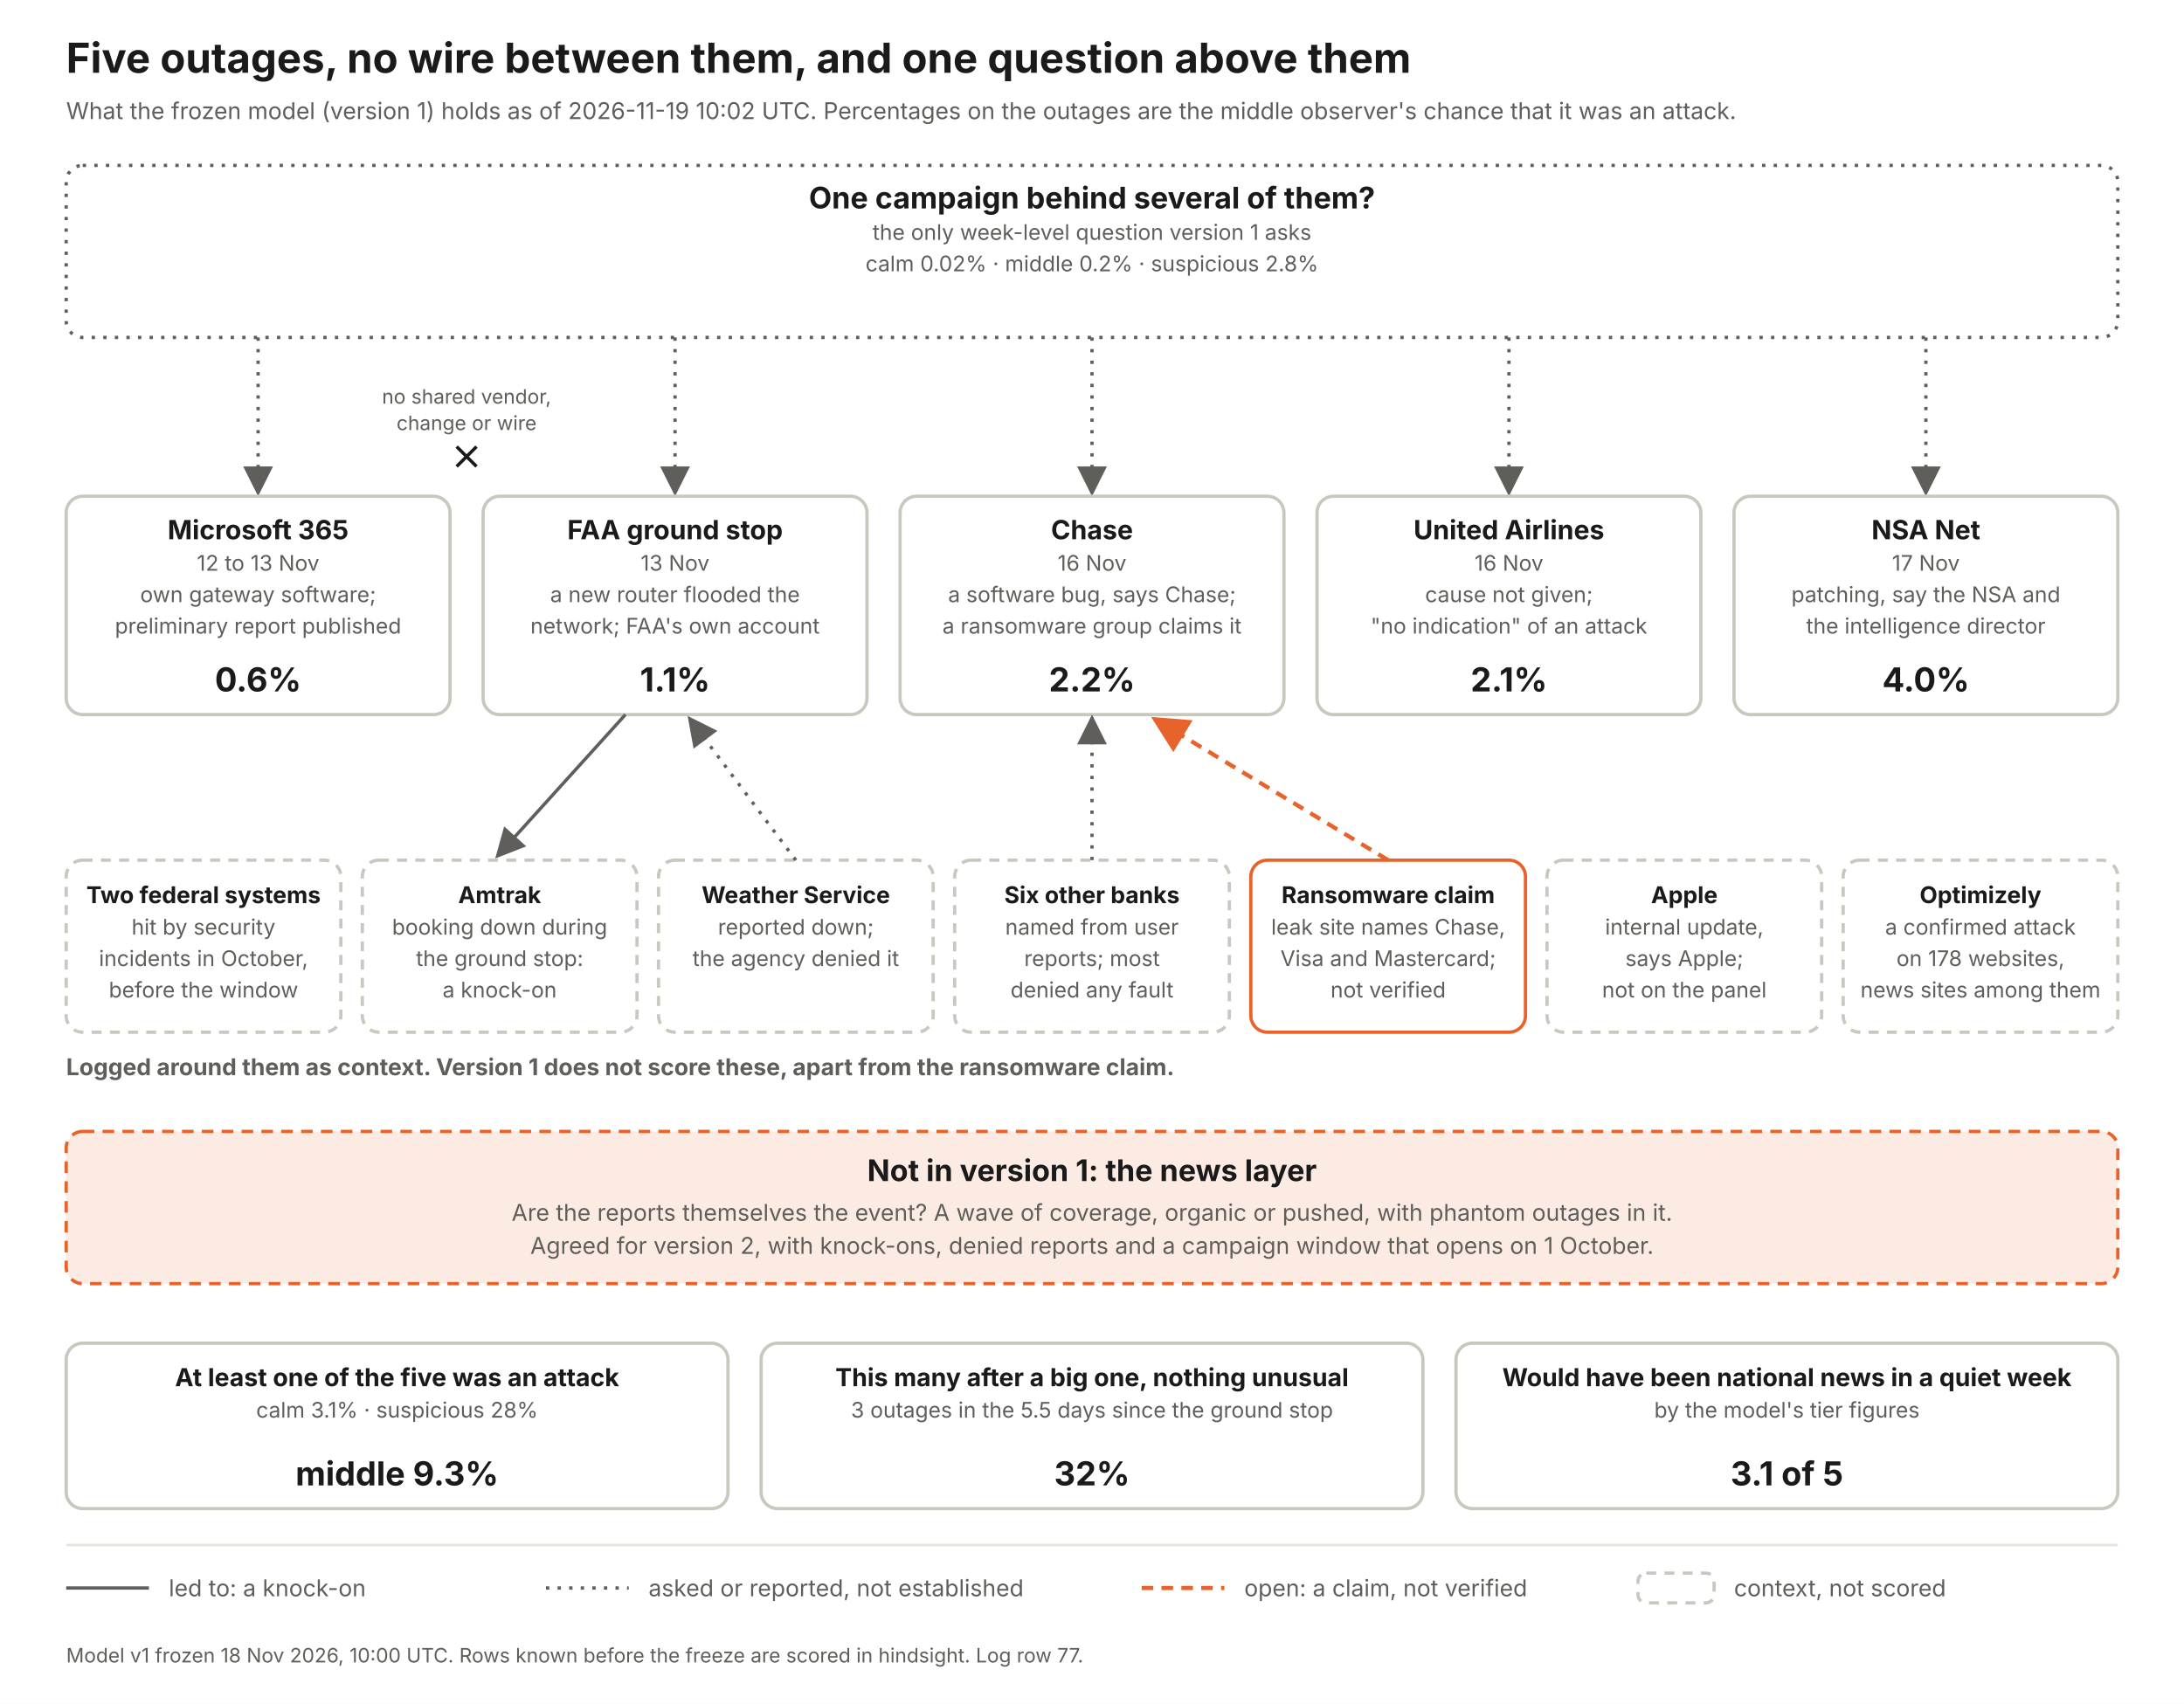
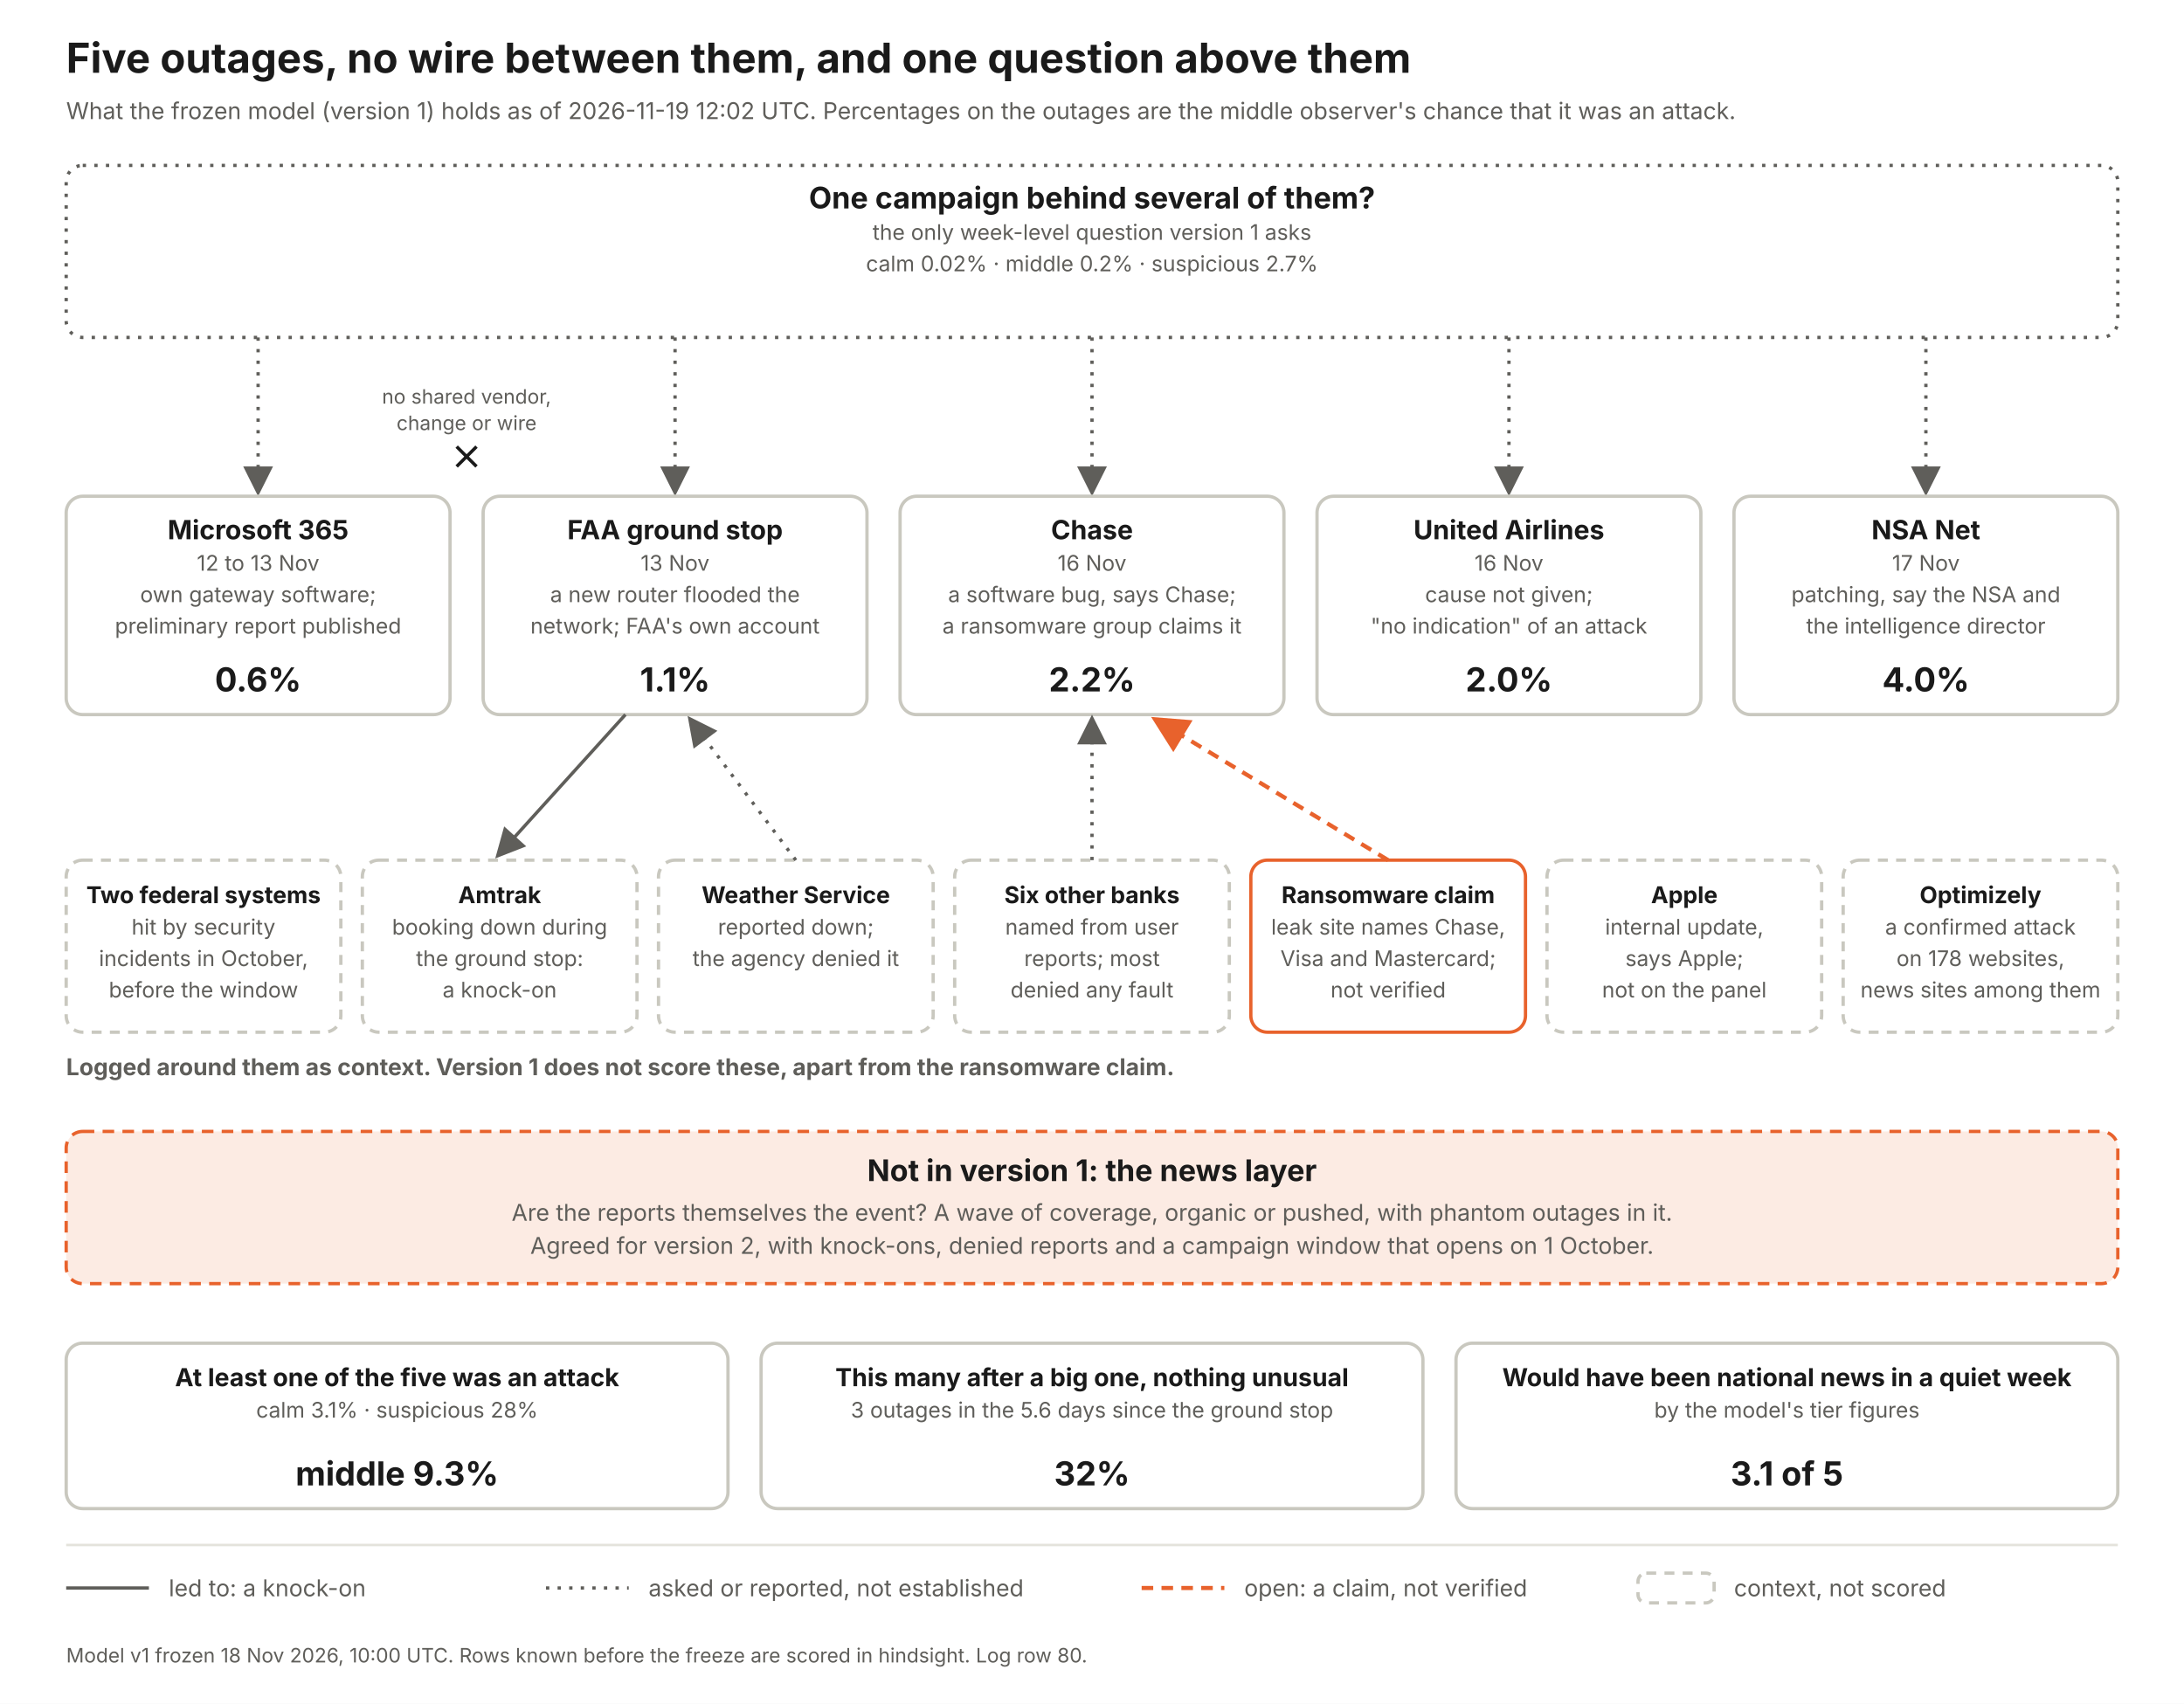
<svg xmlns="http://www.w3.org/2000/svg" width="1320" height="1030" viewBox="0 0 1320 1030" font-family="Inter, Helvetica Neue, Arial, sans-serif">
  <defs>
    <marker id="a" markerWidth="9" markerHeight="9" refX="7" refY="4.5" orient="auto">
      <path d="M0 0 L9 4.5 L0 9 z" fill="#5f5e5a" />
    </marker>
    <marker id="ao" markerWidth="9" markerHeight="9" refX="7" refY="4.5" orient="auto">
      <path d="M0 0 L9 4.5 L0 9 z" fill="#e8622c" />
    </marker>
  </defs>
  <rect width="1320" height="1030" fill="#fff" />
  <text x="40" y="44" font-size="25" font-weight="700" fill="#1a1a1a" text-anchor="start">Five outages, no wire between them, and one question above them</text>
-   <text x="40" y="72" font-size="14" font-weight="400" fill="#5f5e5a" text-anchor="start">What the frozen model (version 1) holds as of 2026-11-19 10:02 UTC. Percentages on the outages are the middle observer's chance that it was an attack.</text>
+   <text x="40" y="72" font-size="14" font-weight="400" fill="#5f5e5a" text-anchor="start">What the frozen model (version 1) holds as of 2026-11-19 12:02 UTC. Percentages on the outages are the middle observer's chance that it was an attack.</text>
  <rect x="40" y="100" width="1240" height="104" rx="10" fill="#fff" stroke="#5f5e5a" stroke-width="2" stroke-dasharray="2 5" />
  <text x="660.0" y="126" font-size="18" font-weight="700" fill="#1a1a1a" text-anchor="middle">One campaign behind several of them?</text>
  <text x="660.0" y="145" font-size="13" font-weight="400" fill="#5f5e5a" text-anchor="middle">the only week-level question version 1 asks</text>
-   <text x="660.0" y="164" font-size="13" font-weight="400" fill="#5f5e5a" text-anchor="middle">calm 0.02%   ·   middle 0.2%   ·   suspicious 2.8%</text>
+   <text x="660.0" y="164" font-size="13" font-weight="400" fill="#5f5e5a" text-anchor="middle">calm 0.02%   ·   middle 0.2%   ·   suspicious 2.7%</text>
  <line x1="156" y1="204" x2="156" y2="296" stroke="#5f5e5a" stroke-width="2" stroke-dasharray="2 5" marker-end="url(#a)" />
  <rect x="40" y="300" width="232" height="132" rx="10" fill="#fff" stroke="#c9c8bf" stroke-width="2" />
  <text x="156.0" y="326" font-size="16" font-weight="700" fill="#1a1a1a" text-anchor="middle">Microsoft 365</text>
  <text x="156.0" y="345" font-size="13" font-weight="400" fill="#5f5e5a" text-anchor="middle">12 to 13 Nov</text>
  <text x="156.0" y="364" font-size="13" font-weight="400" fill="#5f5e5a" text-anchor="middle">own gateway software;</text>
  <text x="156.0" y="383" font-size="13" font-weight="400" fill="#5f5e5a" text-anchor="middle">preliminary report published</text>
  <text x="156.0" y="418" font-size="20" font-weight="700" fill="#1a1a1a" text-anchor="middle">0.6%</text>
  <line x1="408" y1="204" x2="408" y2="296" stroke="#5f5e5a" stroke-width="2" stroke-dasharray="2 5" marker-end="url(#a)" />
  <rect x="292" y="300" width="232" height="132" rx="10" fill="#fff" stroke="#c9c8bf" stroke-width="2" />
  <text x="408.0" y="326" font-size="16" font-weight="700" fill="#1a1a1a" text-anchor="middle">FAA ground stop</text>
  <text x="408.0" y="345" font-size="13" font-weight="400" fill="#5f5e5a" text-anchor="middle">13 Nov</text>
  <text x="408.0" y="364" font-size="13" font-weight="400" fill="#5f5e5a" text-anchor="middle">a new router flooded the</text>
  <text x="408.0" y="383" font-size="13" font-weight="400" fill="#5f5e5a" text-anchor="middle">network; FAA's own account</text>
  <text x="408.0" y="418" font-size="20" font-weight="700" fill="#1a1a1a" text-anchor="middle">1.1%</text>
  <line x1="660" y1="204" x2="660" y2="296" stroke="#5f5e5a" stroke-width="2" stroke-dasharray="2 5" marker-end="url(#a)" />
  <rect x="544" y="300" width="232" height="132" rx="10" fill="#fff" stroke="#c9c8bf" stroke-width="2" />
  <text x="660.0" y="326" font-size="16" font-weight="700" fill="#1a1a1a" text-anchor="middle">Chase</text>
  <text x="660.0" y="345" font-size="13" font-weight="400" fill="#5f5e5a" text-anchor="middle">16 Nov</text>
  <text x="660.0" y="364" font-size="13" font-weight="400" fill="#5f5e5a" text-anchor="middle">a software bug, says Chase;</text>
  <text x="660.0" y="383" font-size="13" font-weight="400" fill="#5f5e5a" text-anchor="middle">a ransomware group claims it</text>
  <text x="660.0" y="418" font-size="20" font-weight="700" fill="#1a1a1a" text-anchor="middle">2.2%</text>
  <line x1="912" y1="204" x2="912" y2="296" stroke="#5f5e5a" stroke-width="2" stroke-dasharray="2 5" marker-end="url(#a)" />
  <rect x="796" y="300" width="232" height="132" rx="10" fill="#fff" stroke="#c9c8bf" stroke-width="2" />
  <text x="912.0" y="326" font-size="16" font-weight="700" fill="#1a1a1a" text-anchor="middle">United Airlines</text>
  <text x="912.0" y="345" font-size="13" font-weight="400" fill="#5f5e5a" text-anchor="middle">16 Nov</text>
  <text x="912.0" y="364" font-size="13" font-weight="400" fill="#5f5e5a" text-anchor="middle">cause not given;</text>
  <text x="912.0" y="383" font-size="13" font-weight="400" fill="#5f5e5a" text-anchor="middle">"no indication" of an attack</text>
-   <text x="912.0" y="418" font-size="20" font-weight="700" fill="#1a1a1a" text-anchor="middle">2.1%</text>
+   <text x="912.0" y="418" font-size="20" font-weight="700" fill="#1a1a1a" text-anchor="middle">2.0%</text>
  <line x1="1164" y1="204" x2="1164" y2="296" stroke="#5f5e5a" stroke-width="2" stroke-dasharray="2 5" marker-end="url(#a)" />
  <rect x="1048" y="300" width="232" height="132" rx="10" fill="#fff" stroke="#c9c8bf" stroke-width="2" />
  <text x="1164.0" y="326" font-size="16" font-weight="700" fill="#1a1a1a" text-anchor="middle">NSA Net</text>
  <text x="1164.0" y="345" font-size="13" font-weight="400" fill="#5f5e5a" text-anchor="middle">17 Nov</text>
  <text x="1164.0" y="364" font-size="13" font-weight="400" fill="#5f5e5a" text-anchor="middle">patching, say the NSA and</text>
  <text x="1164.0" y="383" font-size="13" font-weight="400" fill="#5f5e5a" text-anchor="middle">the intelligence director</text>
  <text x="1164.0" y="418" font-size="20" font-weight="700" fill="#1a1a1a" text-anchor="middle">4.0%</text>
  <text x="282" y="244" font-size="12" font-weight="400" fill="#5f5e5a" text-anchor="middle">no shared vendor,</text>
  <text x="282" y="260" font-size="12" font-weight="400" fill="#5f5e5a" text-anchor="middle">change or wire</text>
  <path d="M276 270 l12 12 m0 -12 l-12 12" stroke="#1a1a1a" stroke-width="2" fill="none" />
  <text x="40" y="650" font-size="14" font-weight="700" fill="#5f5e5a" text-anchor="start">Logged around them as context. Version 1 does not score these, apart from the ransomware claim.</text>
  <rect x="40" y="520" width="166" height="104" rx="10" fill="#fff" stroke="#c9c8bf" stroke-width="2" stroke-dasharray="6 5" />
  <text x="123.0" y="546" font-size="14" font-weight="700" fill="#1a1a1a" text-anchor="middle">Two federal systems</text>
  <text x="123.0" y="565" font-size="13" font-weight="400" fill="#5f5e5a" text-anchor="middle">hit by security</text>
  <text x="123.0" y="584" font-size="13" font-weight="400" fill="#5f5e5a" text-anchor="middle">incidents in October,</text>
  <text x="123.0" y="603" font-size="13" font-weight="400" fill="#5f5e5a" text-anchor="middle">before the window</text>
  <rect x="219" y="520" width="166" height="104" rx="10" fill="#fff" stroke="#c9c8bf" stroke-width="2" stroke-dasharray="6 5" />
  <text x="302.0" y="546" font-size="14" font-weight="700" fill="#1a1a1a" text-anchor="middle">Amtrak</text>
  <text x="302.0" y="565" font-size="13" font-weight="400" fill="#5f5e5a" text-anchor="middle">booking down during</text>
  <text x="302.0" y="584" font-size="13" font-weight="400" fill="#5f5e5a" text-anchor="middle">the ground stop:</text>
  <text x="302.0" y="603" font-size="13" font-weight="400" fill="#5f5e5a" text-anchor="middle">a knock-on</text>
  <line x1="378" y1="432" x2="302" y2="516" stroke="#5f5e5a" stroke-width="2" marker-end="url(#a)" />
  <rect x="398" y="520" width="166" height="104" rx="10" fill="#fff" stroke="#c9c8bf" stroke-width="2" stroke-dasharray="6 5" />
  <text x="481.0" y="546" font-size="14" font-weight="700" fill="#1a1a1a" text-anchor="middle">Weather Service</text>
  <text x="481.0" y="565" font-size="13" font-weight="400" fill="#5f5e5a" text-anchor="middle">reported down;</text>
  <text x="481.0" y="584" font-size="13" font-weight="400" fill="#5f5e5a" text-anchor="middle">the agency denied it</text>
  <line x1="481" y1="520" x2="418" y2="436" stroke="#5f5e5a" stroke-width="2" stroke-dasharray="2 5" marker-end="url(#a)" />
  <rect x="577" y="520" width="166" height="104" rx="10" fill="#fff" stroke="#c9c8bf" stroke-width="2" stroke-dasharray="6 5" />
  <text x="660.0" y="546" font-size="14" font-weight="700" fill="#1a1a1a" text-anchor="middle">Six other banks</text>
  <text x="660.0" y="565" font-size="13" font-weight="400" fill="#5f5e5a" text-anchor="middle">named from user</text>
  <text x="660.0" y="584" font-size="13" font-weight="400" fill="#5f5e5a" text-anchor="middle">reports; most</text>
  <text x="660.0" y="603" font-size="13" font-weight="400" fill="#5f5e5a" text-anchor="middle">denied any fault</text>
  <line x1="660" y1="520" x2="660" y2="436" stroke="#5f5e5a" stroke-width="2" stroke-dasharray="2 5" marker-end="url(#a)" />
  <rect x="756" y="520" width="166" height="104" rx="10" fill="#fff" stroke="#e8622c" stroke-width="2" />
  <text x="839.0" y="546" font-size="14" font-weight="700" fill="#1a1a1a" text-anchor="middle">Ransomware claim</text>
  <text x="839.0" y="565" font-size="13" font-weight="400" fill="#5f5e5a" text-anchor="middle">leak site names Chase,</text>
  <text x="839.0" y="584" font-size="13" font-weight="400" fill="#5f5e5a" text-anchor="middle">Visa and Mastercard;</text>
  <text x="839.0" y="603" font-size="13" font-weight="400" fill="#5f5e5a" text-anchor="middle">not verified</text>
  <line x1="839" y1="520" x2="700" y2="436" stroke="#e8622c" stroke-width="2.5" stroke-dasharray="7 5" marker-end="url(#ao)" />
  <rect x="935" y="520" width="166" height="104" rx="10" fill="#fff" stroke="#c9c8bf" stroke-width="2" stroke-dasharray="6 5" />
  <text x="1018.0" y="546" font-size="14" font-weight="700" fill="#1a1a1a" text-anchor="middle">Apple</text>
  <text x="1018.0" y="565" font-size="13" font-weight="400" fill="#5f5e5a" text-anchor="middle">internal update,</text>
  <text x="1018.0" y="584" font-size="13" font-weight="400" fill="#5f5e5a" text-anchor="middle">says Apple;</text>
  <text x="1018.0" y="603" font-size="13" font-weight="400" fill="#5f5e5a" text-anchor="middle">not on the panel</text>
  <rect x="1114" y="520" width="166" height="104" rx="10" fill="#fff" stroke="#c9c8bf" stroke-width="2" stroke-dasharray="6 5" />
  <text x="1197.0" y="546" font-size="14" font-weight="700" fill="#1a1a1a" text-anchor="middle">Optimizely</text>
  <text x="1197.0" y="565" font-size="13" font-weight="400" fill="#5f5e5a" text-anchor="middle">a confirmed attack</text>
  <text x="1197.0" y="584" font-size="13" font-weight="400" fill="#5f5e5a" text-anchor="middle">on 178 websites,</text>
  <text x="1197.0" y="603" font-size="13" font-weight="400" fill="#5f5e5a" text-anchor="middle">news sites among them</text>
  <rect x="40" y="684" width="1240" height="92" rx="10" fill="#fcebe3" stroke="#e8622c" stroke-width="2" stroke-dasharray="7 5" />
  <text x="660" y="714" font-size="18" font-weight="700" fill="#1a1a1a" text-anchor="middle">Not in version 1: the news layer</text>
  <text x="660" y="738" font-size="14" font-weight="400" fill="#5f5e5a" text-anchor="middle">Are the reports themselves the event? A wave of coverage, organic or pushed, with phantom outages in it.</text>
  <text x="660" y="758" font-size="14" font-weight="400" fill="#5f5e5a" text-anchor="middle">Agreed for version 2, with knock-ons, denied reports and a campaign window that opens on 1 October.</text>
  <rect x="40" y="812" width="400" height="100" rx="10" fill="#fff" stroke="#c9c8bf" stroke-width="2" />
  <text x="240.0" y="838" font-size="15" font-weight="700" fill="#1a1a1a" text-anchor="middle">At least one of the five was an attack</text>
  <text x="240.0" y="857" font-size="13" font-weight="400" fill="#5f5e5a" text-anchor="middle">calm 3.1%  ·  suspicious 28%</text>
  <text x="240.0" y="898" font-size="20" font-weight="700" fill="#1a1a1a" text-anchor="middle">middle 9.3%</text>
  <rect x="460" y="812" width="400" height="100" rx="10" fill="#fff" stroke="#c9c8bf" stroke-width="2" />
  <text x="660.0" y="838" font-size="15" font-weight="700" fill="#1a1a1a" text-anchor="middle">This many after a big one, nothing unusual</text>
-   <text x="660.0" y="857" font-size="13" font-weight="400" fill="#5f5e5a" text-anchor="middle">3 outages in the 5.5 days since the ground stop</text>
+   <text x="660.0" y="857" font-size="13" font-weight="400" fill="#5f5e5a" text-anchor="middle">3 outages in the 5.6 days since the ground stop</text>
  <text x="660.0" y="898" font-size="20" font-weight="700" fill="#1a1a1a" text-anchor="middle">32%</text>
  <rect x="880" y="812" width="400" height="100" rx="10" fill="#fff" stroke="#c9c8bf" stroke-width="2" />
  <text x="1080.0" y="838" font-size="15" font-weight="700" fill="#1a1a1a" text-anchor="middle">Would have been national news in a quiet week</text>
  <text x="1080.0" y="857" font-size="13" font-weight="400" fill="#5f5e5a" text-anchor="middle">by the model's tier figures</text>
  <text x="1080.0" y="898" font-size="20" font-weight="700" fill="#1a1a1a" text-anchor="middle">3.1 of 5</text>
  <line x1="40" y1="934" x2="1280" y2="934" stroke="#e4e3dc" stroke-width="1.5" />
  <line x1="40" y1="960" x2="90" y2="960" stroke="#5f5e5a" stroke-width="2" />
  <text x="102" y="965" font-size="14" font-weight="400" fill="#5f5e5a" text-anchor="start">led to: a knock-on</text>
  <line x1="330" y1="960" x2="380" y2="960" stroke="#5f5e5a" stroke-width="2" stroke-dasharray="2 5" />
  <text x="392" y="965" font-size="14" font-weight="400" fill="#5f5e5a" text-anchor="start">asked or reported, not established</text>
  <line x1="690" y1="960" x2="740" y2="960" stroke="#e8622c" stroke-width="2.5" stroke-dasharray="7 5" />
  <text x="752" y="965" font-size="14" font-weight="400" fill="#5f5e5a" text-anchor="start">open: a claim, not verified</text>
  <rect x="990" y="951" width="46" height="18" rx="5" fill="#fff" stroke="#c9c8bf" stroke-width="2" stroke-dasharray="6 5" />
  <text x="1048" y="965" font-size="14" font-weight="400" fill="#5f5e5a" text-anchor="start">context, not scored</text>
-   <text x="40" y="1005" font-size="12" font-weight="400" fill="#5f5e5a" text-anchor="start">Model v1 frozen 18 Nov 2026, 10:00 UTC. Rows known before the freeze are scored in hindsight. Log row 77.</text>
+   <text x="40" y="1005" font-size="12" font-weight="400" fill="#5f5e5a" text-anchor="start">Model v1 frozen 18 Nov 2026, 10:00 UTC. Rows known before the freeze are scored in hindsight. Log row 80.</text>
</svg>
